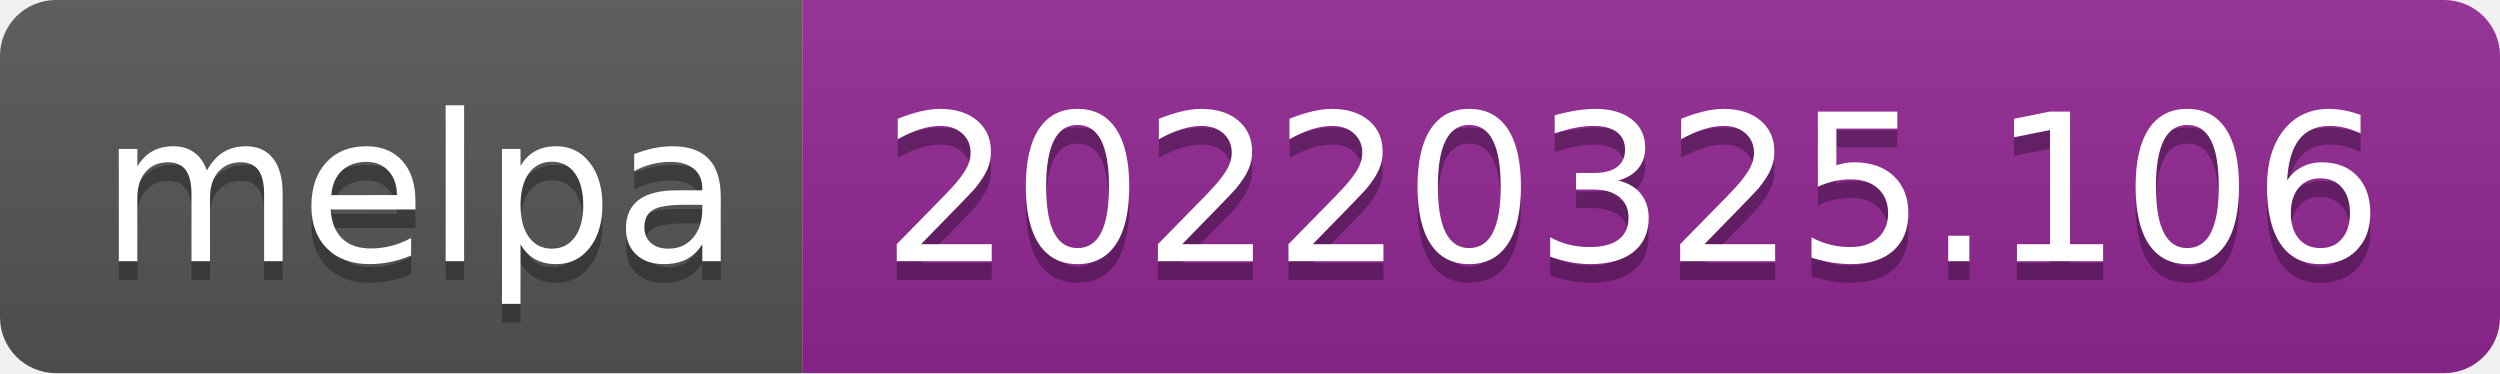
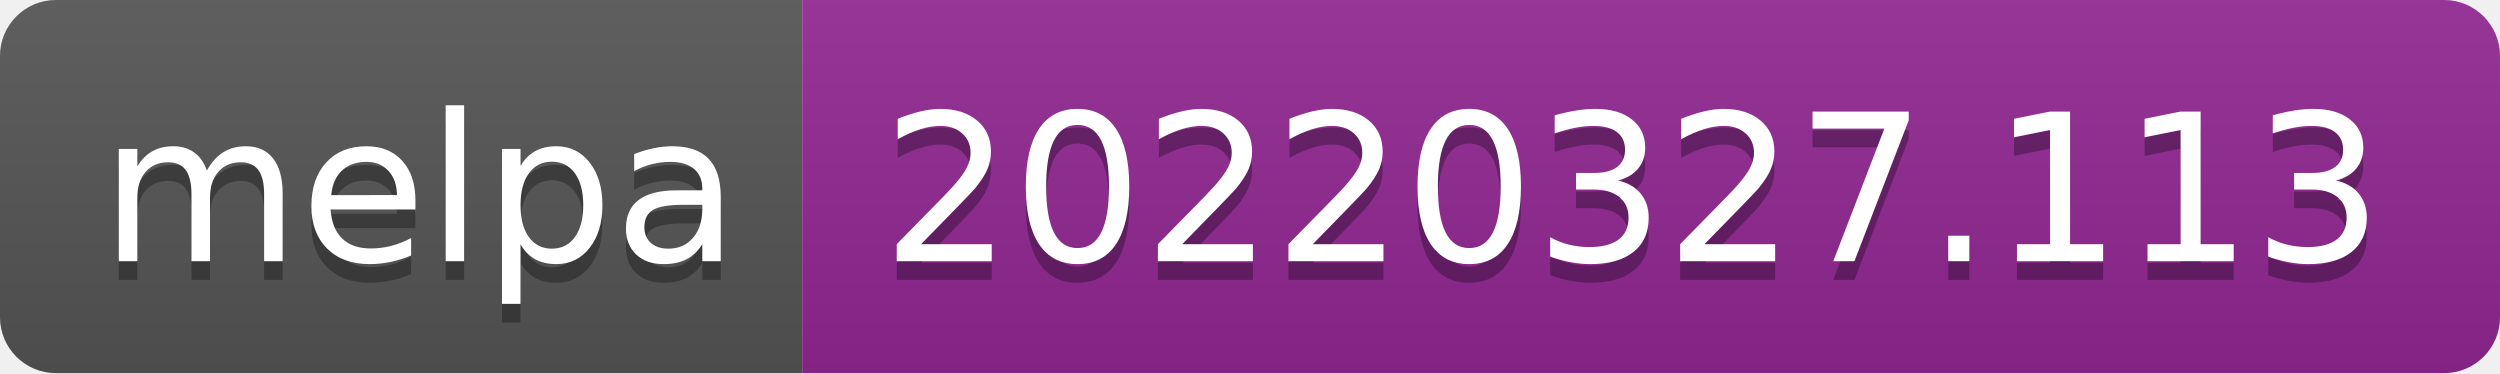
- <svg xmlns="http://www.w3.org/2000/svg" width="134" height="20" role="img" aria-label="melpa: 20220325.106">
+ <svg xmlns="http://www.w3.org/2000/svg" width="134" height="20" role="img" aria-label="melpa: 20220327.113">
  <linearGradient id="s" x2="0" y2="100%">
    <stop offset="0" stop-color="#bbb" stop-opacity=".1" />
    <stop offset="1" stop-opacity=".1" />
  </linearGradient>
  <clipPath id="r">
    <rect width="134" height="20" rx="3" fill="#fff" />
  </clipPath>
  <g clip-path="url(#r)">
    <rect width="43" height="20" fill="#555" />
    <rect x="43" width="91" height="20" fill="#922793" />
    <rect width="134" height="20" fill="url(#s)" />
  </g>
  <g fill="#fff" text-anchor="middle" font-family="Verdana,Geneva,DejaVu Sans,sans-serif" text-rendering="geometricPrecision" font-size="110">
    <text aria-hidden="true" x="225" y="150" fill="#010101" fill-opacity=".3" transform="scale(.1)" textLength="330">melpa</text>
    <text x="225" y="140" transform="scale(.1)" fill="#fff" textLength="330">melpa</text>
-     <text aria-hidden="true" x="875" y="150" fill="#010101" fill-opacity=".3" transform="scale(.1)" textLength="810">20220325.106</text>
-     <text x="875" y="140" transform="scale(.1)" fill="#fff" textLength="810">20220325.106</text>
+     <text aria-hidden="true" x="875" y="150" fill="#010101" fill-opacity=".3" transform="scale(.1)" textLength="810">20220327.113</text>
+     <text x="875" y="140" transform="scale(.1)" fill="#fff" textLength="810">20220327.113</text>
  </g>
</svg>
